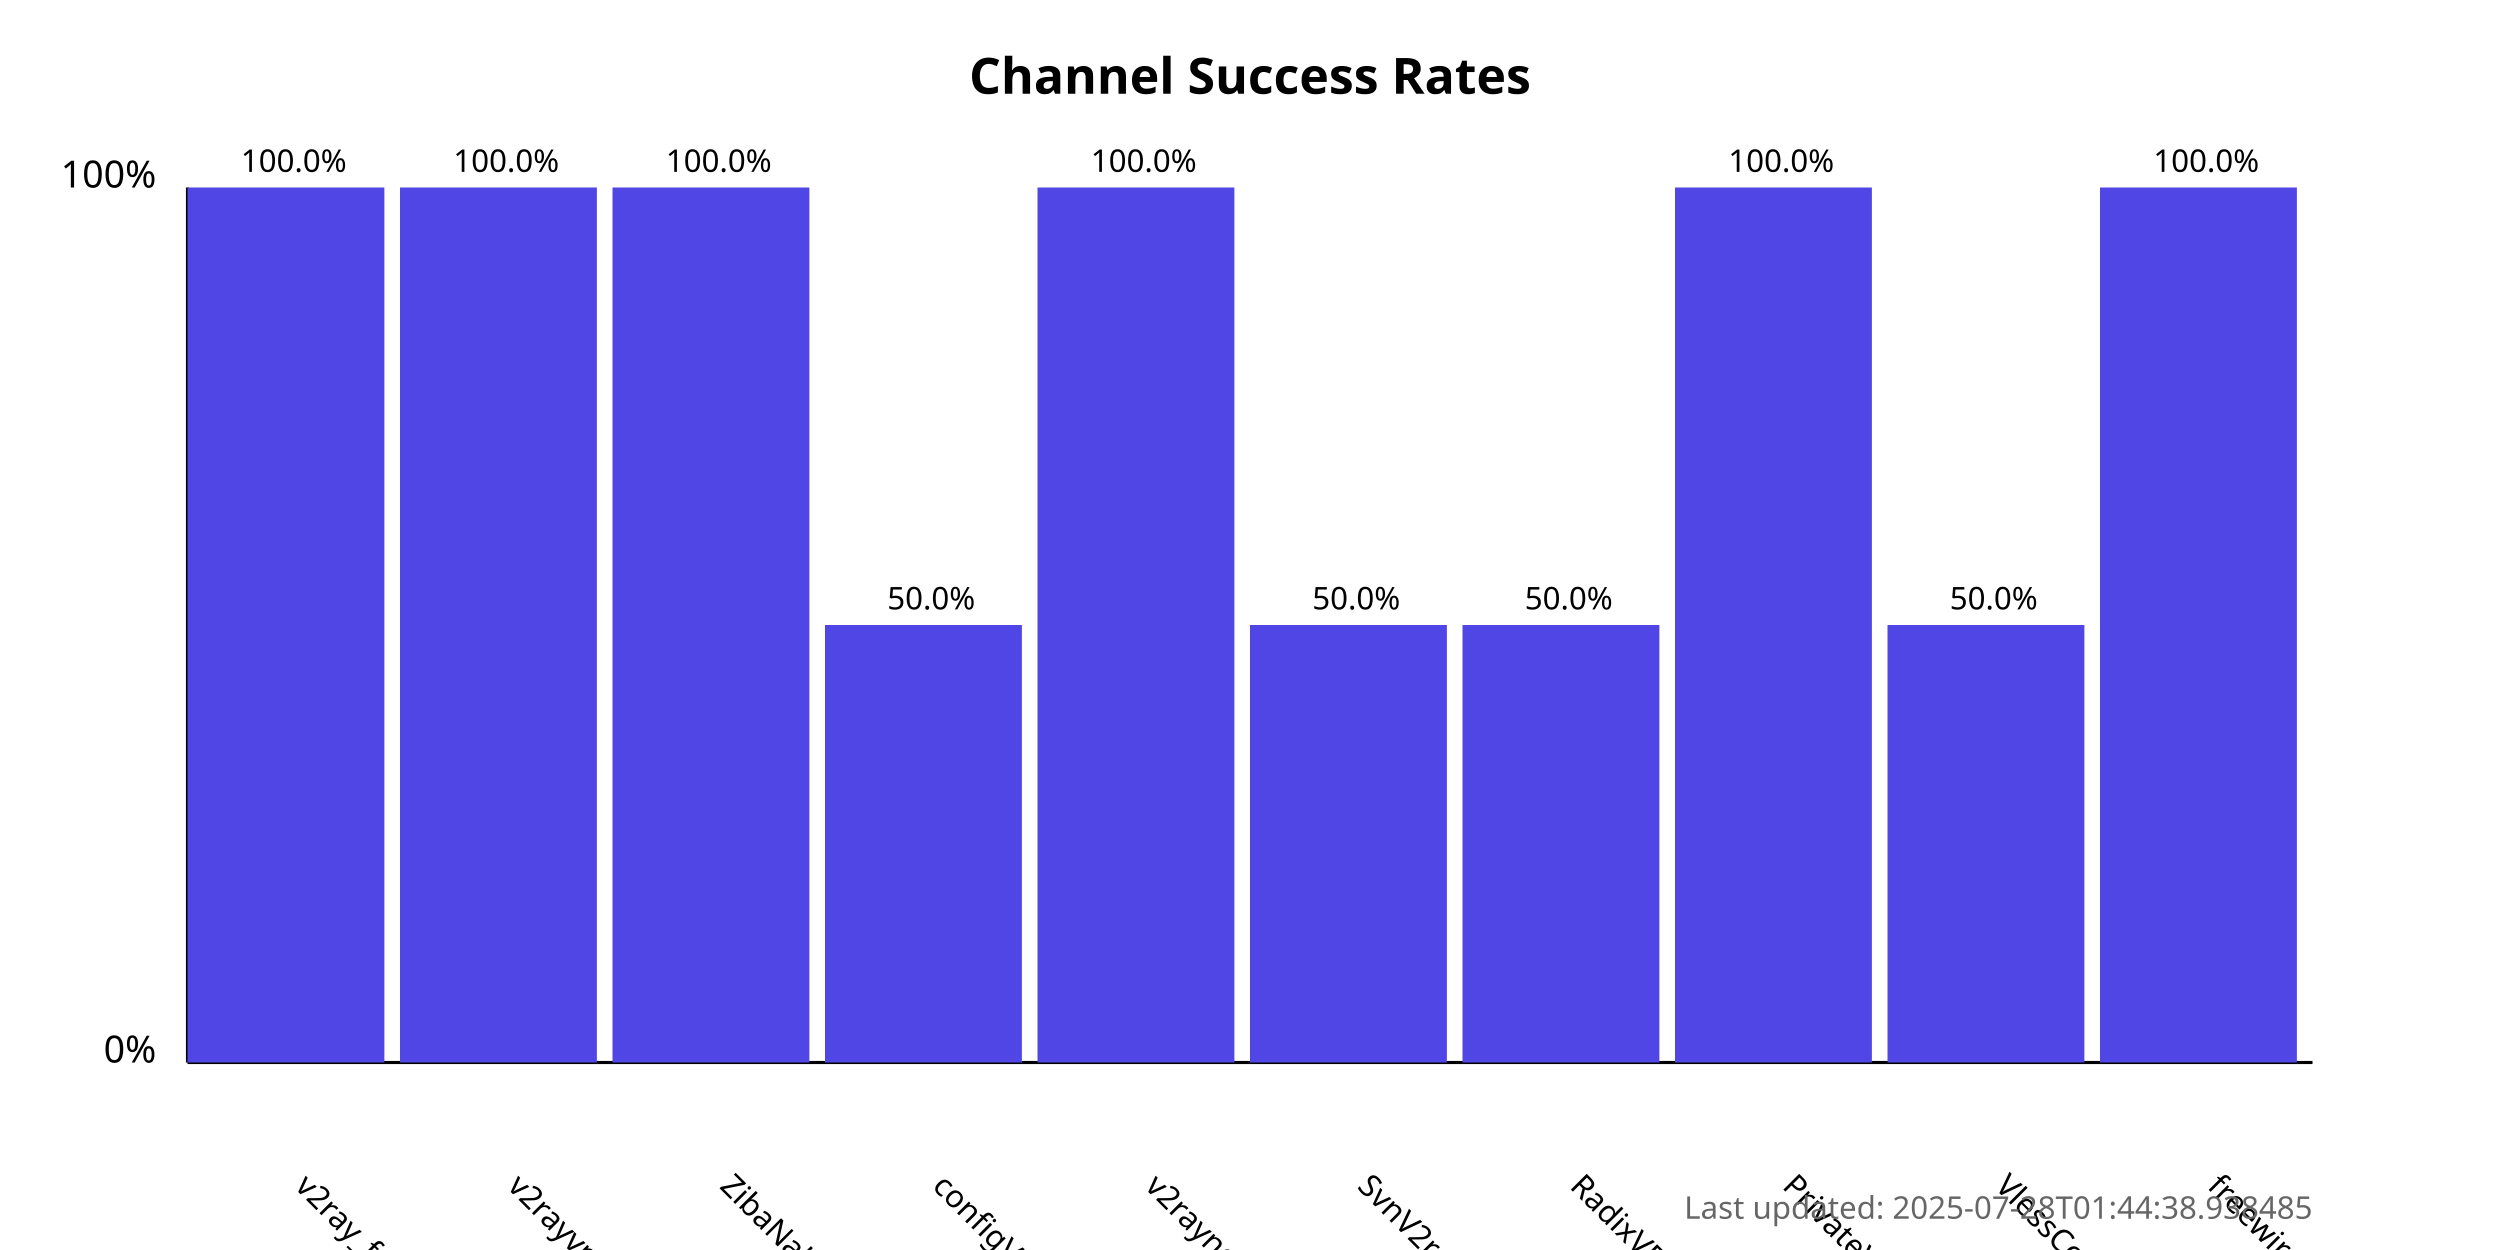
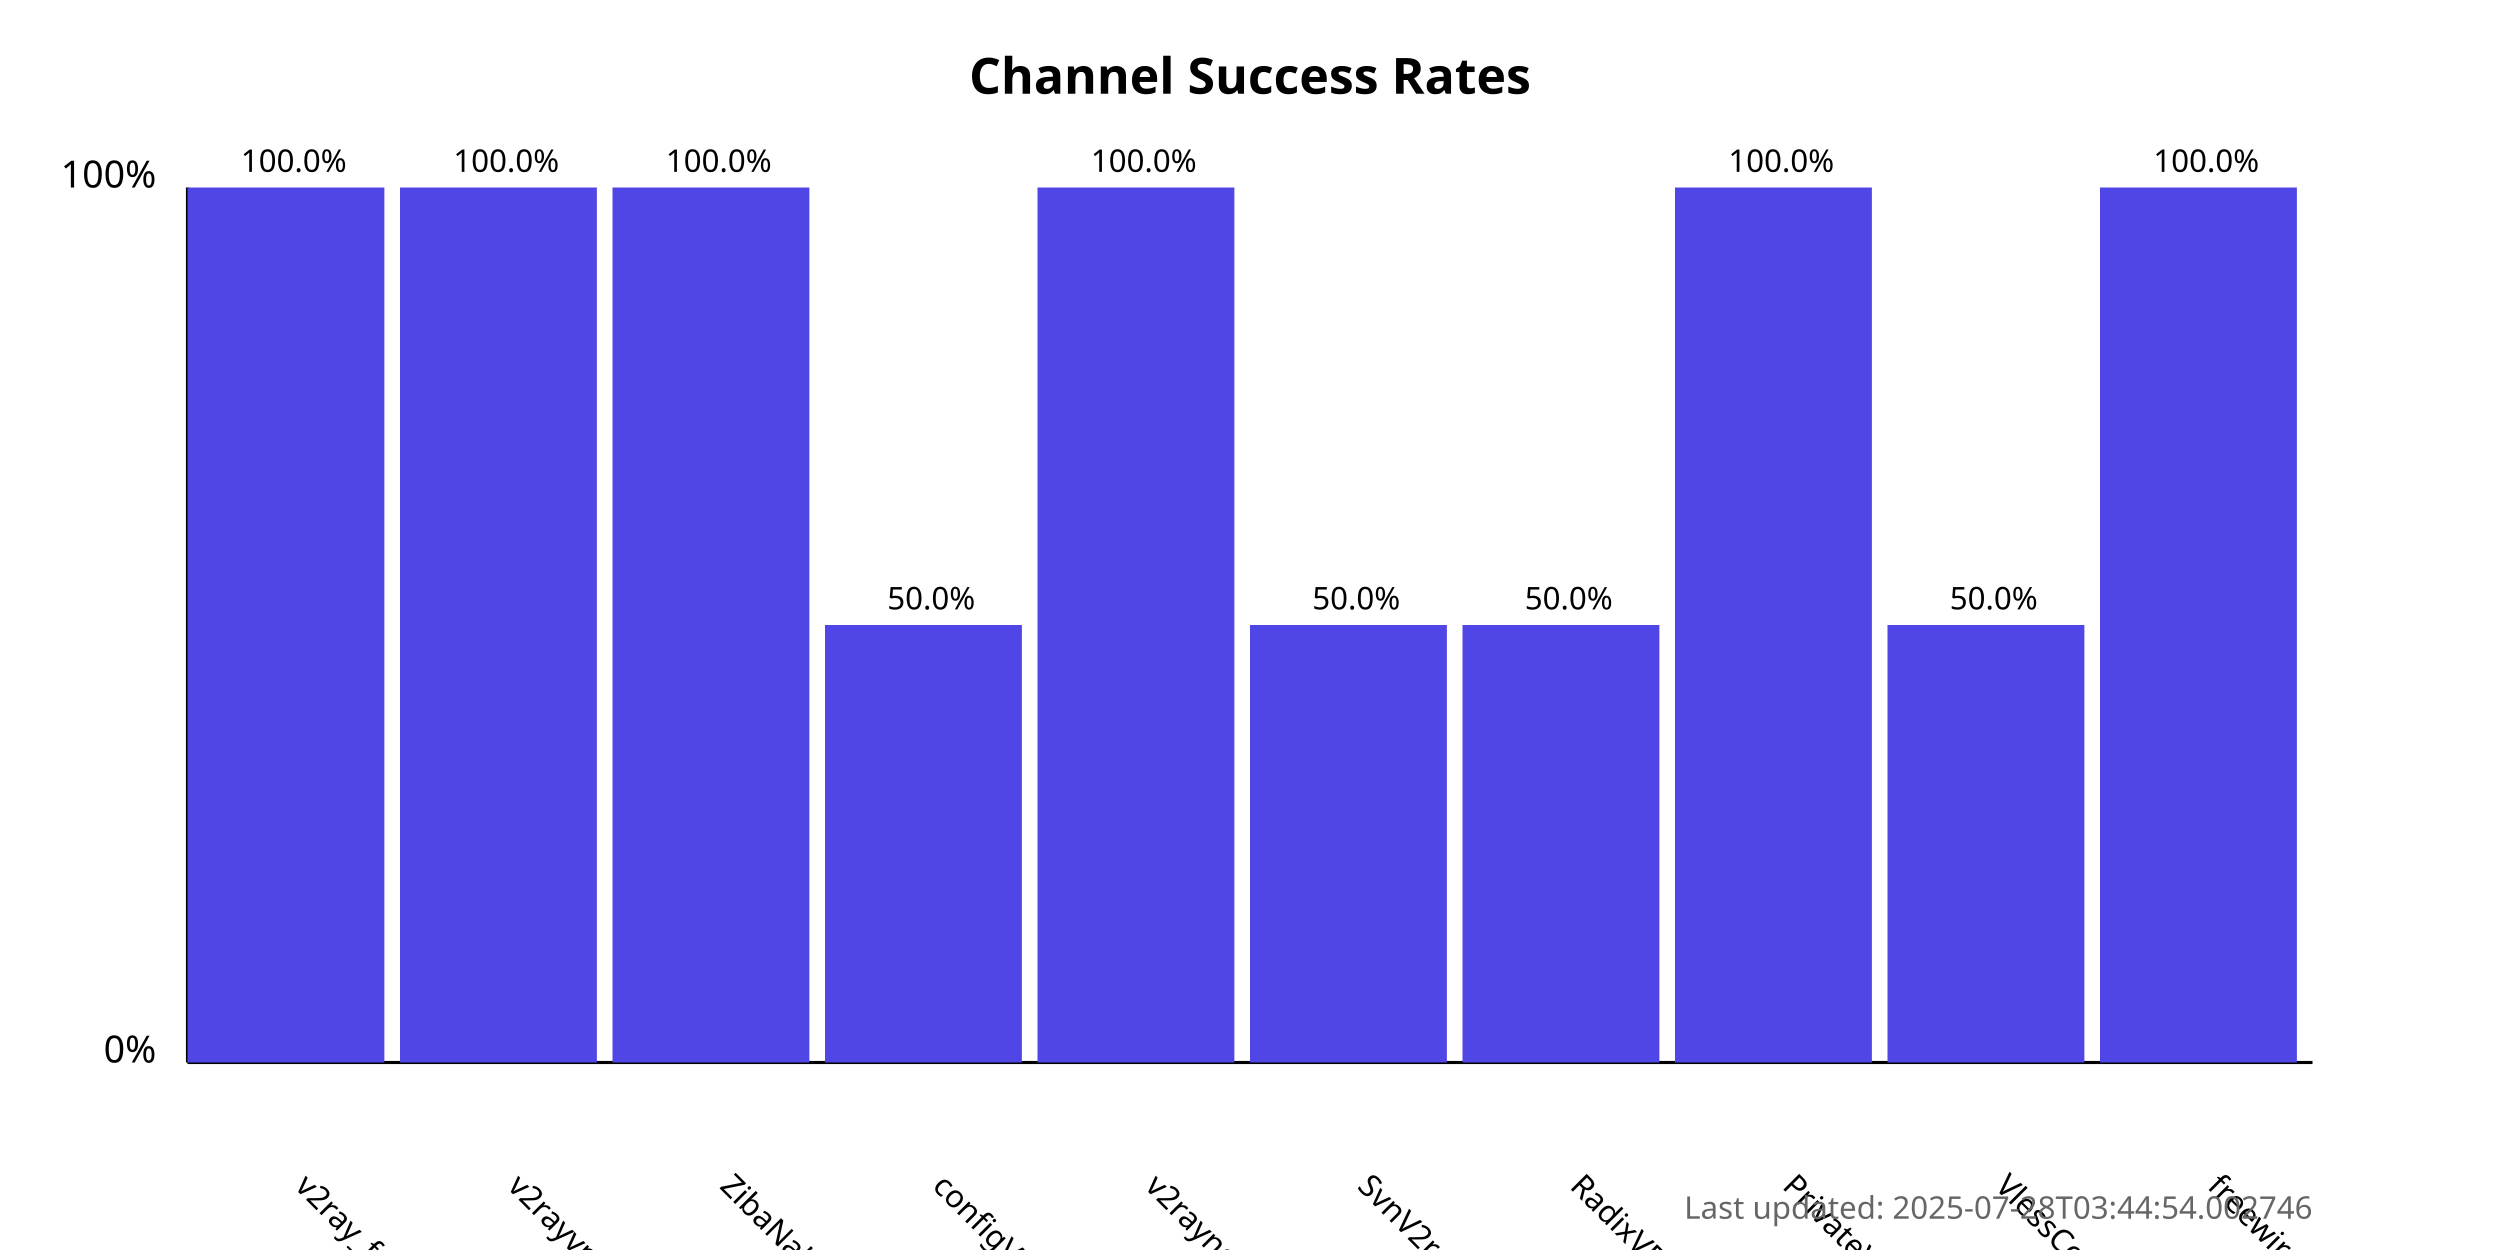
<svg xmlns="http://www.w3.org/2000/svg" width="800" height="400">
  <style>
            .chart-title { font: bold 16px sans-serif; }
            .axis-label { font: 12px sans-serif; }
            .tick-label { font: 10px sans-serif; }
            .bar { fill: #4f46e5; }
            .bar:hover { fill: #6366f1; }
            .timestamp { font: 10px sans-serif; fill: #666; }
        </style>
  <text x="400.0" y="30" text-anchor="middle" class="chart-title">
            Channel Success Rates
        </text>
  <line x1="60" y1="340" x2="60" y2="60" stroke="black" stroke-width="1" />
  <line x1="60" y1="340" x2="740" y2="340" stroke="black" stroke-width="1" />
  <text x="50" y="340" text-anchor="end" class="axis-label">0%</text>
  <text x="50" y="60" text-anchor="end" class="axis-label">100%</text>
  <g>
    <rect x="60" y="60.0" width="63.0" height="280.0" class="bar" />
    <text x="94.0" y="380" transform="rotate(45, 94.0, 380)" text-anchor="start" class="tick-label">
                v2ray_free_conf
            </text>
    <text x="94.0" y="55.0" text-anchor="middle" class="tick-label">
                100.0%
            </text>
  </g>
  <g>
    <rect x="128.0" y="60.0" width="63.0" height="280.0" class="bar" />
    <text x="162.0" y="380" transform="rotate(45, 162.0, 380)" text-anchor="start" class="tick-label">
                v2rayvpno
            </text>
    <text x="162.0" y="55.0" text-anchor="middle" class="tick-label">
                100.0%
            </text>
  </g>
  <g>
    <rect x="196.0" y="60.0" width="63.0" height="280.0" class="bar" />
    <text x="230.0" y="380" transform="rotate(45, 230.0, 380)" text-anchor="start" class="tick-label">
                ZibaNabz
            </text>
    <text x="230.0" y="55.0" text-anchor="middle" class="tick-label">
                100.0%
            </text>
  </g>
  <g>
    <rect x="264.0" y="200.0" width="63.0" height="140.0" class="bar" />
    <text x="298.0" y="380" transform="rotate(45, 298.0, 380)" text-anchor="start" class="tick-label">
                configV2rayForFree
            </text>
    <text x="298.0" y="195.0" text-anchor="middle" class="tick-label">
                50.0%
            </text>
  </g>
  <g>
    <rect x="332.0" y="60.0" width="63.0" height="280.0" class="bar" />
    <text x="366.0" y="380" transform="rotate(45, 366.0, 380)" text-anchor="start" class="tick-label">
                v2rayngvpn
            </text>
    <text x="366.0" y="55.0" text-anchor="middle" class="tick-label">
                100.0%
            </text>
  </g>
  <g>
    <rect x="400.0" y="200.0" width="63.0" height="140.0" class="bar" />
    <text x="434.0" y="380" transform="rotate(45, 434.0, 380)" text-anchor="start" class="tick-label">
                SvnV2ray
            </text>
    <text x="434.0" y="195.0" text-anchor="middle" class="tick-label">
                50.0%
            </text>
  </g>
  <g>
    <rect x="468.0" y="200.0" width="63.0" height="140.0" class="bar" />
    <text x="502.0" y="380" transform="rotate(45, 502.0, 380)" text-anchor="start" class="tick-label">
                RadixVPN
            </text>
    <text x="502.0" y="195.0" text-anchor="middle" class="tick-label">
                50.0%
            </text>
  </g>
  <g>
    <rect x="536.0" y="60.0" width="63.0" height="280.0" class="bar" />
    <text x="570.0" y="380" transform="rotate(45, 570.0, 380)" text-anchor="start" class="tick-label">
                PrivateVPNs
            </text>
    <text x="570.0" y="55.0" text-anchor="middle" class="tick-label">
                100.0%
            </text>
  </g>
  <g>
    <rect x="604.0" y="200.0" width="63.0" height="140.0" class="bar" />
    <text x="638.0" y="380" transform="rotate(45, 638.0, 380)" text-anchor="start" class="tick-label">
                VlessConfig
            </text>
    <text x="638.0" y="195.0" text-anchor="middle" class="tick-label">
                50.0%
            </text>
  </g>
  <g>
    <rect x="672.0" y="60.0" width="63.0" height="280.0" class="bar" />
    <text x="706.0" y="380" transform="rotate(45, 706.0, 380)" text-anchor="start" class="tick-label">
                freewireguard
            </text>
    <text x="706.0" y="55.0" text-anchor="middle" class="tick-label">
                100.0%
            </text>
  </g>
  <text x="740" y="390" text-anchor="end" class="timestamp">
-             Last updated: 2025-07-28T01:44:38.938485
+             Last updated: 2025-07-28T03:44:54.002746
        </text>
</svg>
